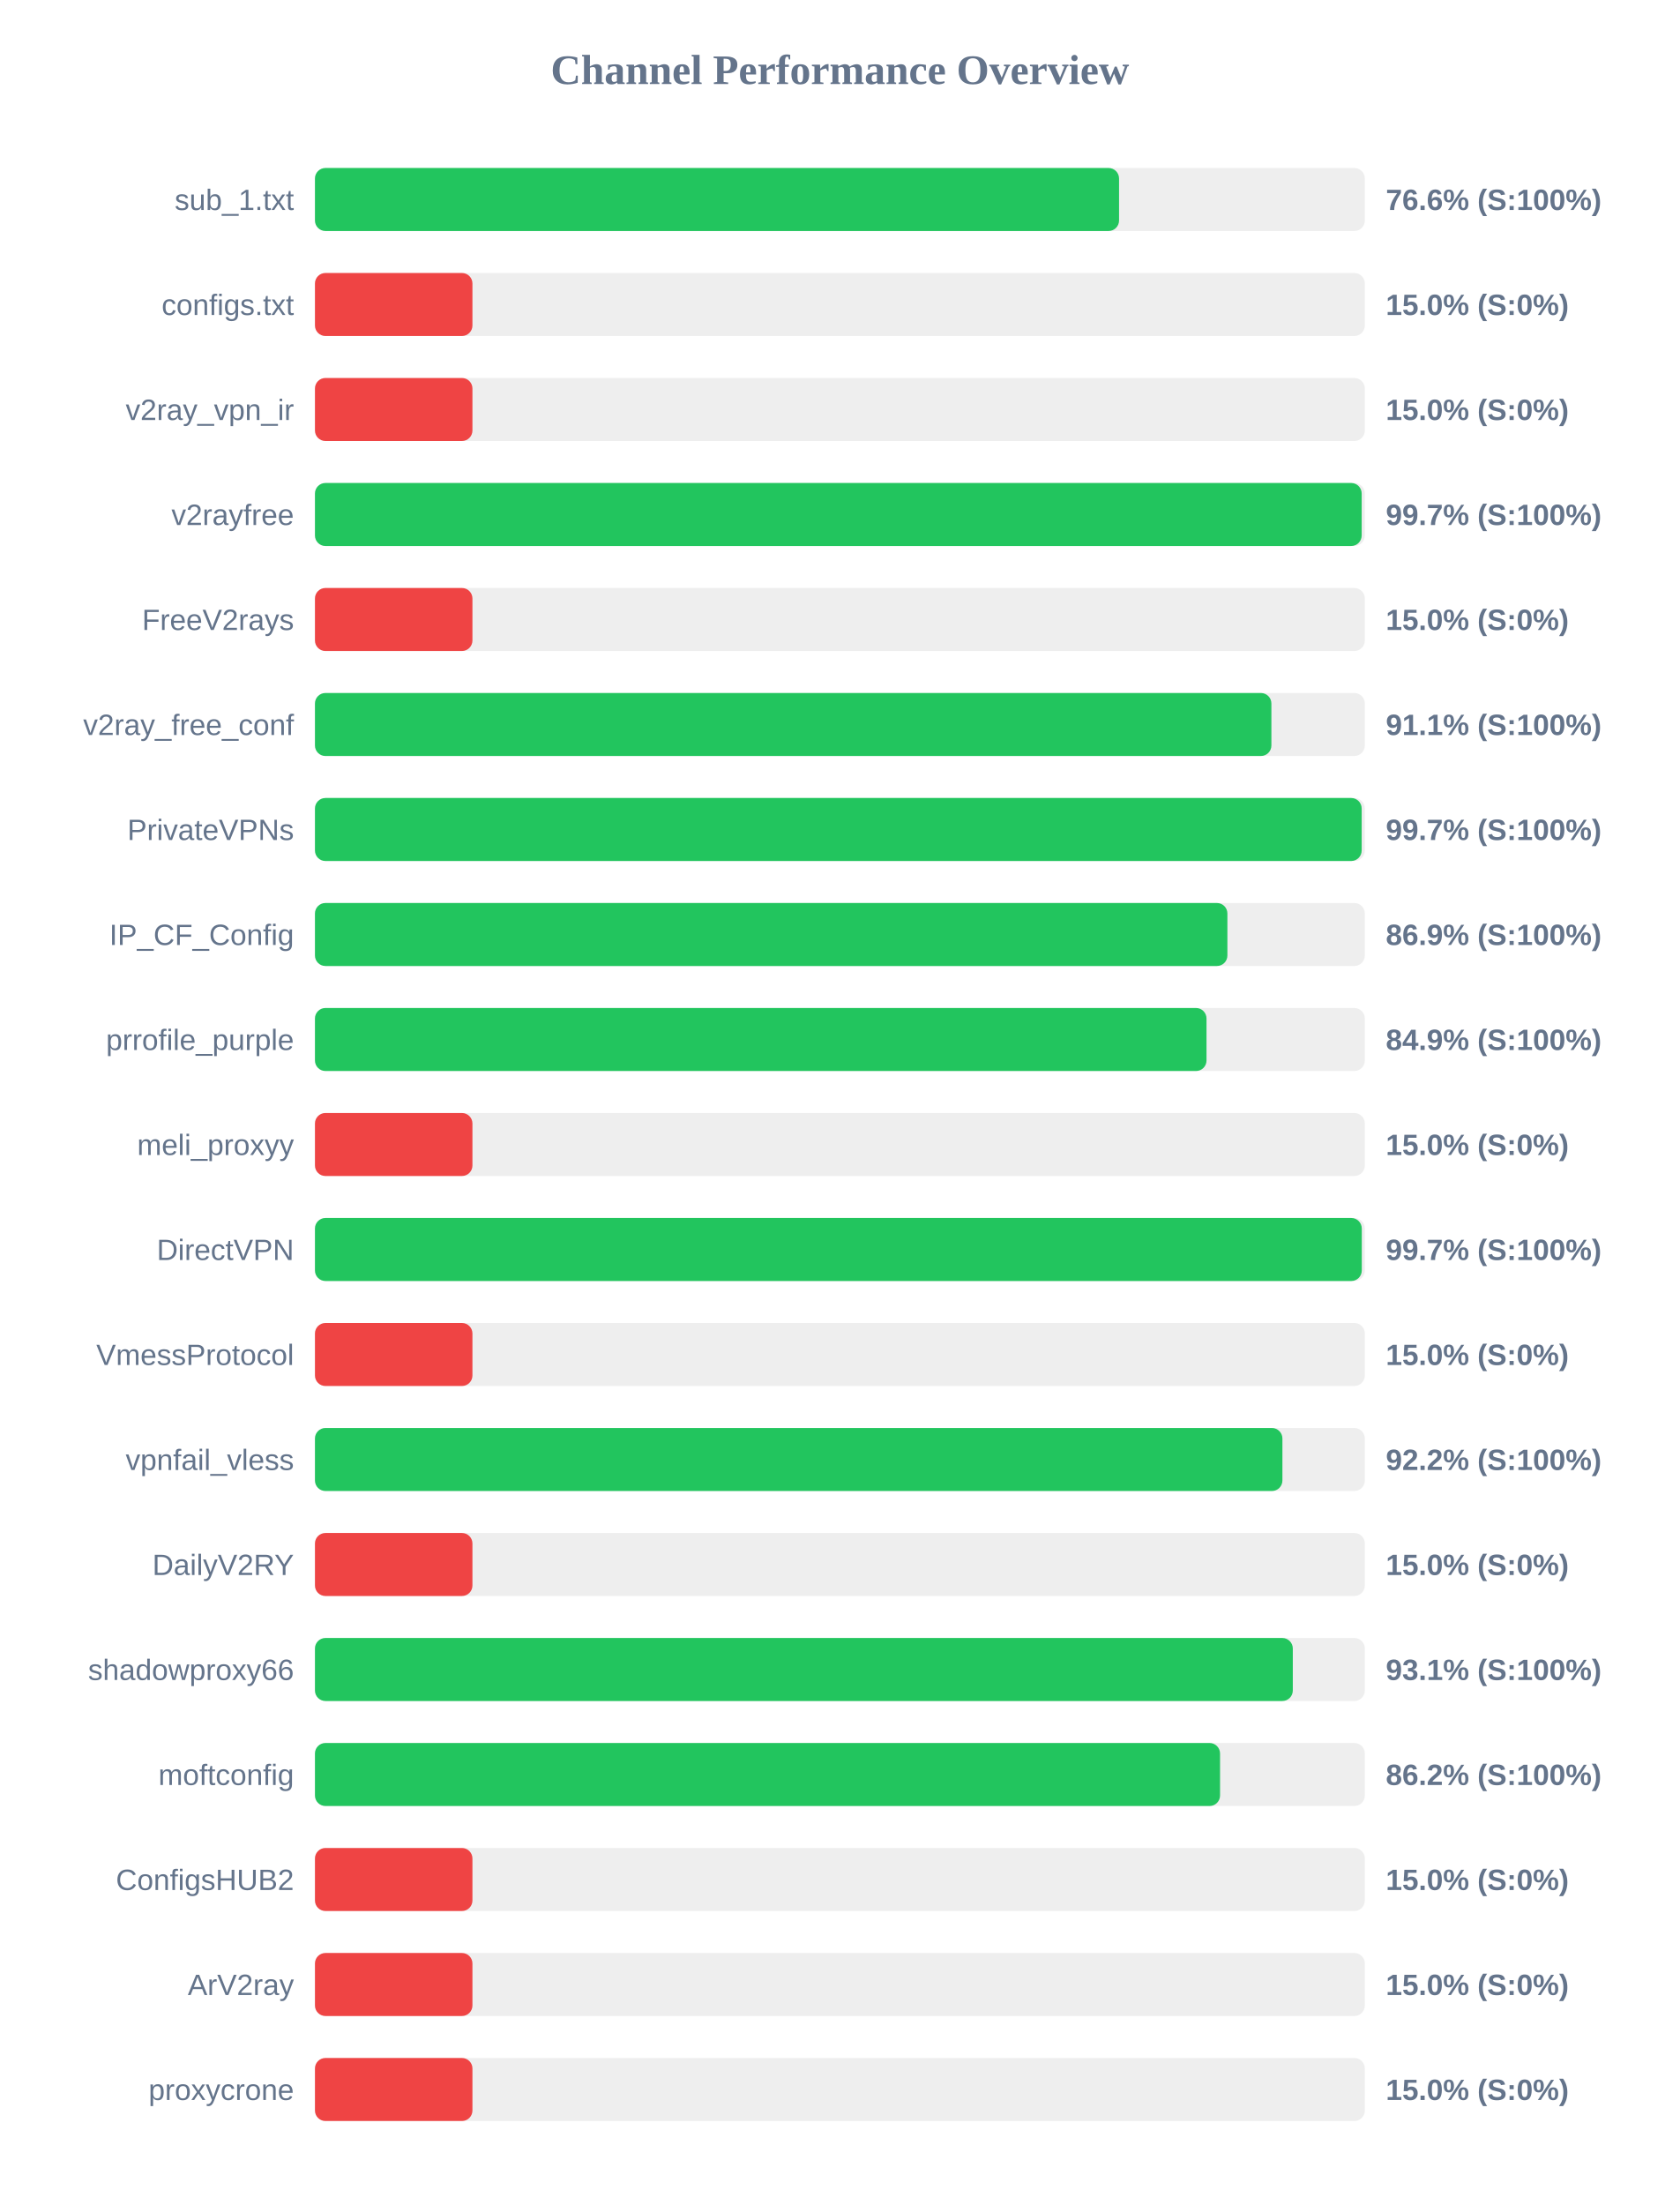
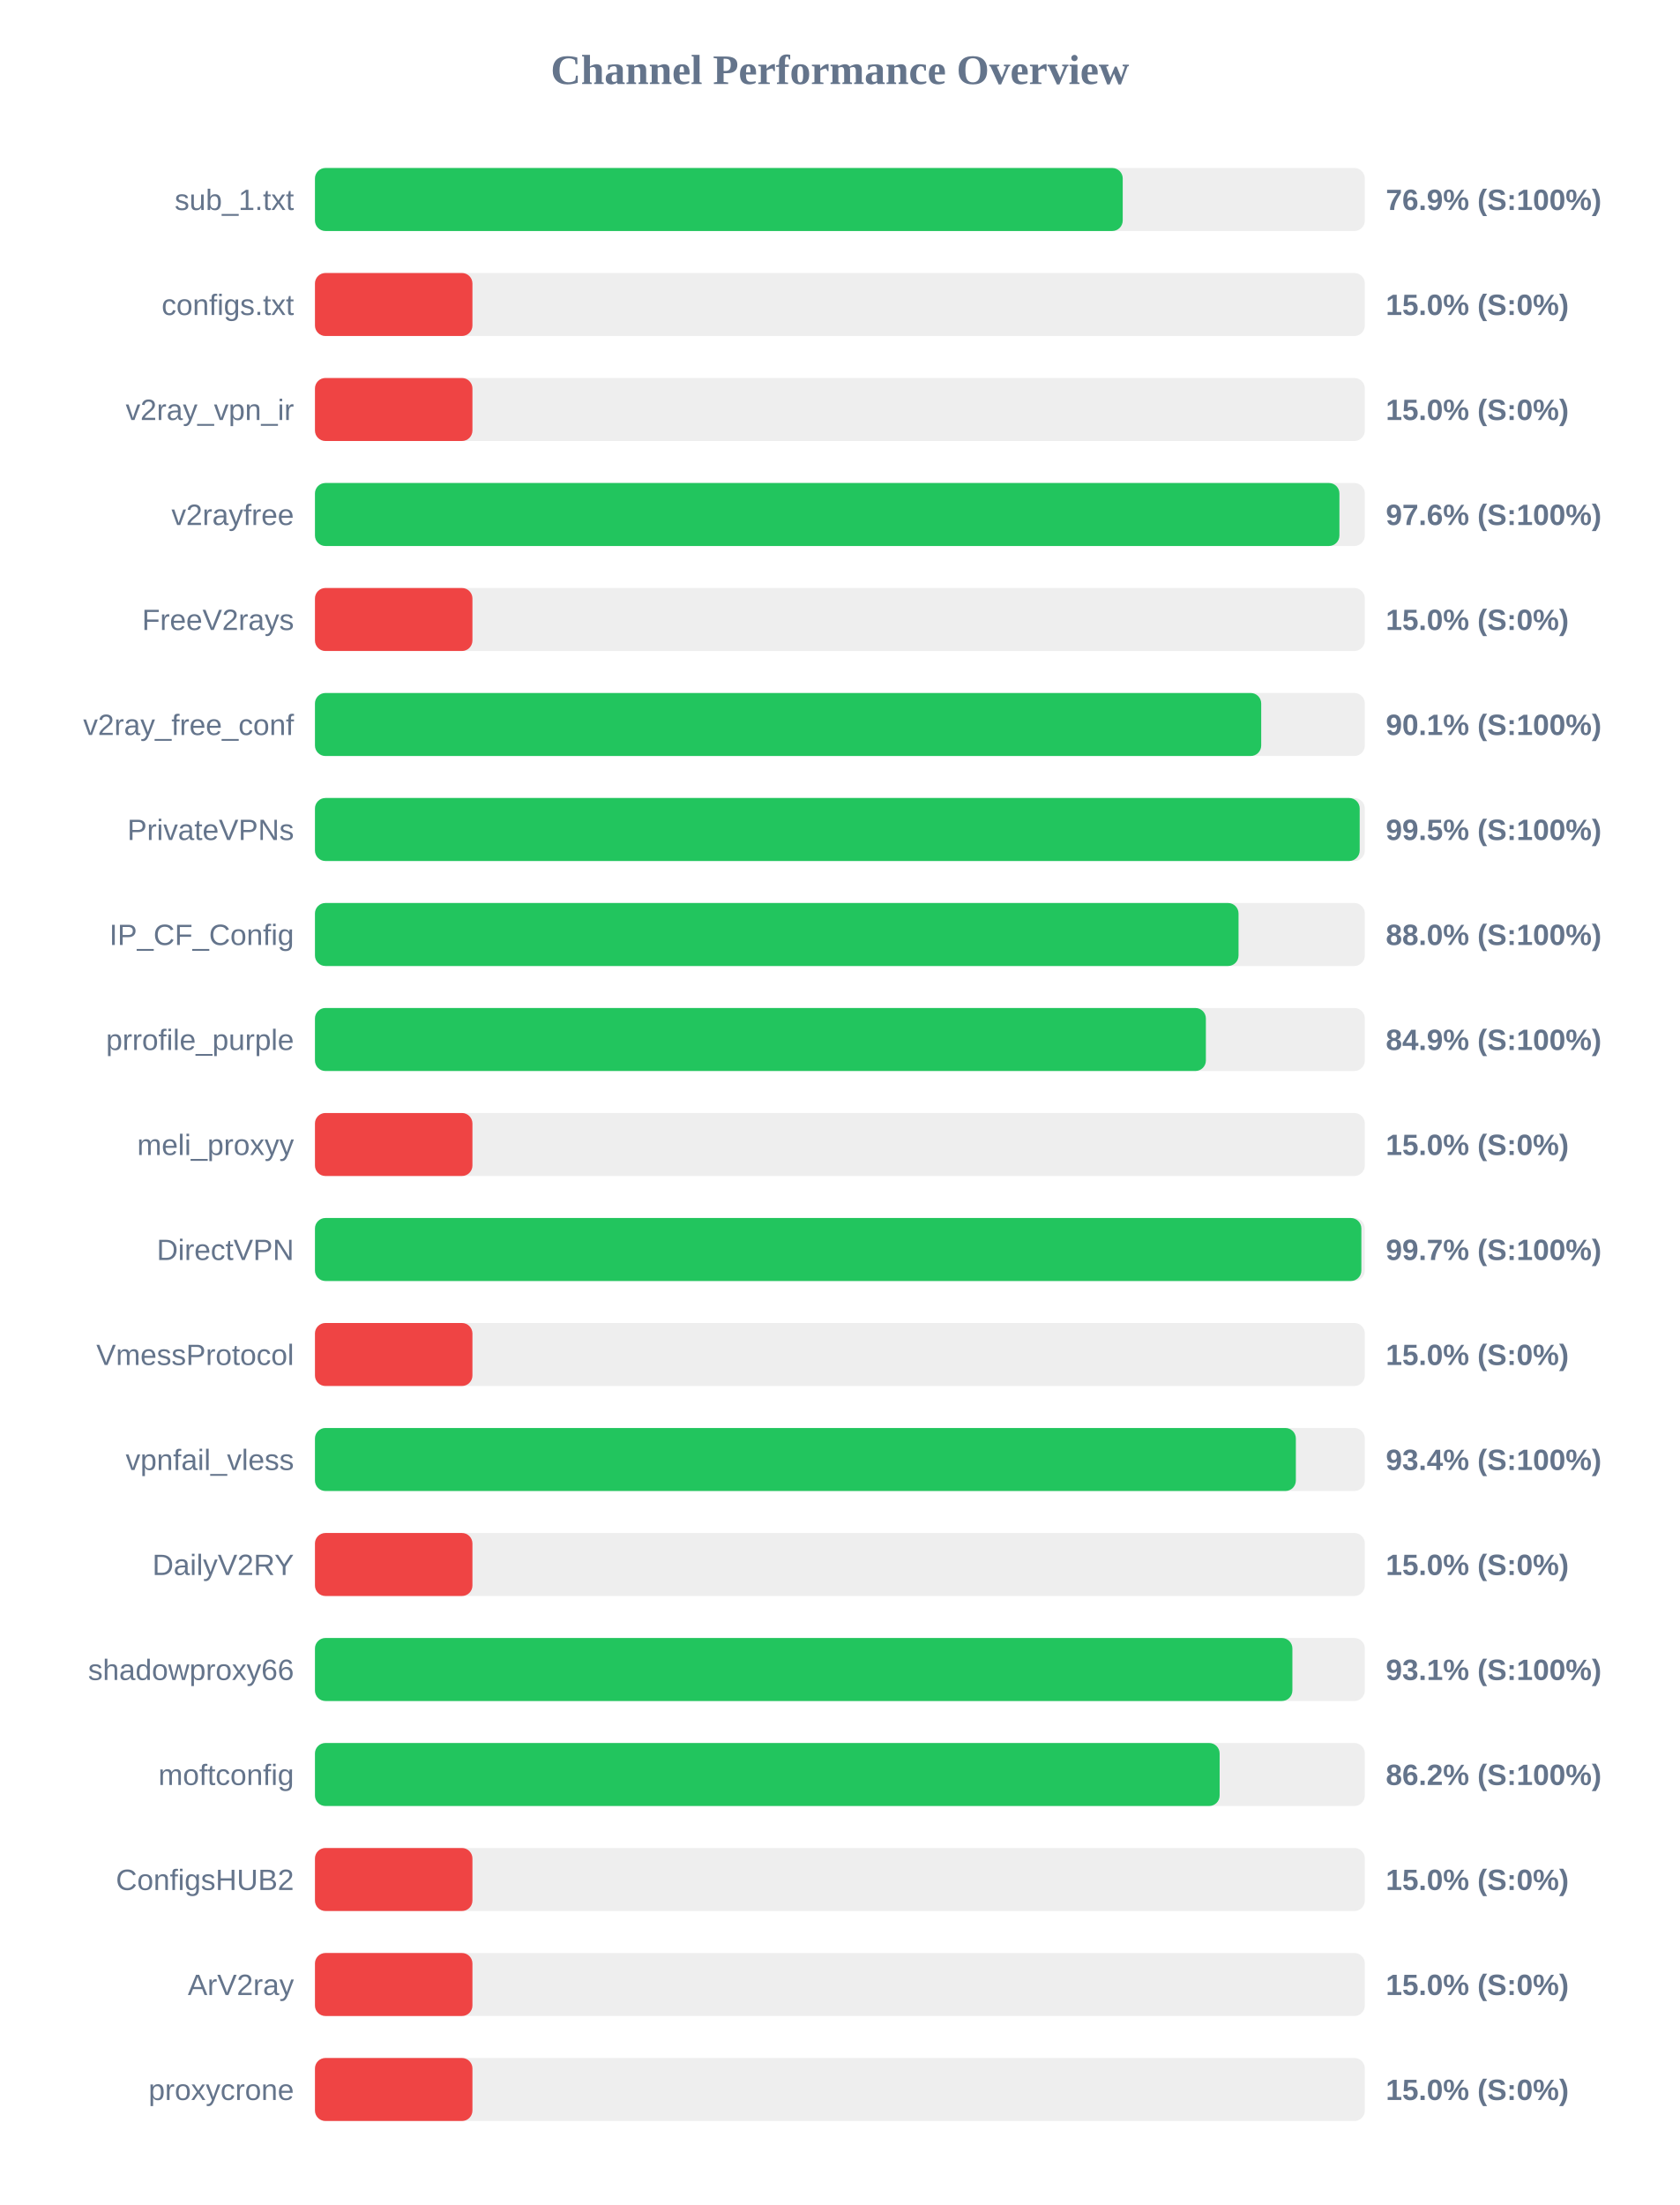
<svg xmlns="http://www.w3.org/2000/svg" width="800" height="1050" version="1.1">
  <style>
        .row { font: 14px Arial; fill: #64748b; }
        .score { font: bold 14px Arial; fill: #64748b; }
    </style>
  <text x="400" y="40" text-anchor="middle" font-size="20px" font-weight="bold" fill="#64748b">Channel Performance Overview</text>
  <rect x="150" y="80" width="500" height="30" fill="#eee" rx="5" />
-   <rect x="150" y="80" width="382.95" height="30" fill="#22c55e" rx="5" />
+   <rect x="150" y="80" width="384.7" height="30" fill="#22c55e" rx="5" />
  <text x="140" y="100" text-anchor="end" class="row">sub_1.txt</text>
-   <text x="660" y="100" text-anchor="start" class="score">76.6% (S:100%)</text>
+   <text x="660" y="100" text-anchor="start" class="score">76.9% (S:100%)</text>
  <rect x="150" y="130" width="500" height="30" fill="#eee" rx="5" />
  <rect x="150" y="130" width="75.0" height="30" fill="#ef4444" rx="5" />
  <text x="140" y="150" text-anchor="end" class="row">configs.txt</text>
  <text x="660" y="150" text-anchor="start" class="score">15.0% (S:0%)</text>
  <rect x="150" y="180" width="500" height="30" fill="#eee" rx="5" />
  <rect x="150" y="180" width="75.0" height="30" fill="#ef4444" rx="5" />
  <text x="140" y="200" text-anchor="end" class="row">v2ray_vpn_ir</text>
  <text x="660" y="200" text-anchor="start" class="score">15.0% (S:0%)</text>
  <rect x="150" y="230" width="500" height="30" fill="#eee" rx="5" />
-   <rect x="150" y="230" width="498.5" height="30" fill="#22c55e" rx="5" />
+   <rect x="150" y="230" width="487.9" height="30" fill="#22c55e" rx="5" />
  <text x="140" y="250" text-anchor="end" class="row">v2rayfree</text>
-   <text x="660" y="250" text-anchor="start" class="score">99.7% (S:100%)</text>
+   <text x="660" y="250" text-anchor="start" class="score">97.6% (S:100%)</text>
  <rect x="150" y="280" width="500" height="30" fill="#eee" rx="5" />
  <rect x="150" y="280" width="75.0" height="30" fill="#ef4444" rx="5" />
  <text x="140" y="300" text-anchor="end" class="row">FreeV2rays</text>
  <text x="660" y="300" text-anchor="start" class="score">15.0% (S:0%)</text>
  <rect x="150" y="330" width="500" height="30" fill="#eee" rx="5" />
-   <rect x="150" y="330" width="455.5" height="30" fill="#22c55e" rx="5" />
+   <rect x="150" y="330" width="450.65" height="30" fill="#22c55e" rx="5" />
  <text x="140" y="350" text-anchor="end" class="row">v2ray_free_conf</text>
-   <text x="660" y="350" text-anchor="start" class="score">91.1% (S:100%)</text>
+   <text x="660" y="350" text-anchor="start" class="score">90.1% (S:100%)</text>
  <rect x="150" y="380" width="500" height="30" fill="#eee" rx="5" />
-   <rect x="150" y="380" width="498.5" height="30" fill="#22c55e" rx="5" />
+   <rect x="150" y="380" width="497.55" height="30" fill="#22c55e" rx="5" />
  <text x="140" y="400" text-anchor="end" class="row">PrivateVPNs</text>
-   <text x="660" y="400" text-anchor="start" class="score">99.7% (S:100%)</text>
+   <text x="660" y="400" text-anchor="start" class="score">99.5% (S:100%)</text>
  <rect x="150" y="430" width="500" height="30" fill="#eee" rx="5" />
-   <rect x="150" y="430" width="434.55" height="30" fill="#22c55e" rx="5" />
+   <rect x="150" y="430" width="439.85" height="30" fill="#22c55e" rx="5" />
  <text x="140" y="450" text-anchor="end" class="row">IP_CF_Config</text>
-   <text x="660" y="450" text-anchor="start" class="score">86.9% (S:100%)</text>
+   <text x="660" y="450" text-anchor="start" class="score">88.0% (S:100%)</text>
  <rect x="150" y="480" width="500" height="30" fill="#eee" rx="5" />
-   <rect x="150" y="480" width="424.6" height="30" fill="#22c55e" rx="5" />
+   <rect x="150" y="480" width="424.3" height="30" fill="#22c55e" rx="5" />
  <text x="140" y="500" text-anchor="end" class="row">prrofile_purple</text>
  <text x="660" y="500" text-anchor="start" class="score">84.9% (S:100%)</text>
  <rect x="150" y="530" width="500" height="30" fill="#eee" rx="5" />
  <rect x="150" y="530" width="75.0" height="30" fill="#ef4444" rx="5" />
  <text x="140" y="550" text-anchor="end" class="row">meli_proxyy</text>
  <text x="660" y="550" text-anchor="start" class="score">15.0% (S:0%)</text>
  <rect x="150" y="580" width="500" height="30" fill="#eee" rx="5" />
-   <rect x="150" y="580" width="498.55" height="30" fill="#22c55e" rx="5" />
+   <rect x="150" y="580" width="498.35" height="30" fill="#22c55e" rx="5" />
  <text x="140" y="600" text-anchor="end" class="row">DirectVPN</text>
  <text x="660" y="600" text-anchor="start" class="score">99.7% (S:100%)</text>
  <rect x="150" y="630" width="500" height="30" fill="#eee" rx="5" />
  <rect x="150" y="630" width="75.0" height="30" fill="#ef4444" rx="5" />
  <text x="140" y="650" text-anchor="end" class="row">VmessProtocol</text>
  <text x="660" y="650" text-anchor="start" class="score">15.0% (S:0%)</text>
  <rect x="150" y="680" width="500" height="30" fill="#eee" rx="5" />
-   <rect x="150" y="680" width="460.75" height="30" fill="#22c55e" rx="5" />
+   <rect x="150" y="680" width="467.15" height="30" fill="#22c55e" rx="5" />
  <text x="140" y="700" text-anchor="end" class="row">vpnfail_vless</text>
-   <text x="660" y="700" text-anchor="start" class="score">92.2% (S:100%)</text>
+   <text x="660" y="700" text-anchor="start" class="score">93.4% (S:100%)</text>
  <rect x="150" y="730" width="500" height="30" fill="#eee" rx="5" />
  <rect x="150" y="730" width="75.0" height="30" fill="#ef4444" rx="5" />
  <text x="140" y="750" text-anchor="end" class="row">DailyV2RY</text>
  <text x="660" y="750" text-anchor="start" class="score">15.0% (S:0%)</text>
  <rect x="150" y="780" width="500" height="30" fill="#eee" rx="5" />
-   <rect x="150" y="780" width="465.7" height="30" fill="#22c55e" rx="5" />
+   <rect x="150" y="780" width="465.5" height="30" fill="#22c55e" rx="5" />
  <text x="140" y="800" text-anchor="end" class="row">shadowproxy66</text>
  <text x="660" y="800" text-anchor="start" class="score">93.1% (S:100%)</text>
  <rect x="150" y="830" width="500" height="30" fill="#eee" rx="5" />
-   <rect x="150" y="830" width="431.05" height="30" fill="#22c55e" rx="5" />
+   <rect x="150" y="830" width="430.85" height="30" fill="#22c55e" rx="5" />
  <text x="140" y="850" text-anchor="end" class="row">moftconfig</text>
  <text x="660" y="850" text-anchor="start" class="score">86.2% (S:100%)</text>
  <rect x="150" y="880" width="500" height="30" fill="#eee" rx="5" />
  <rect x="150" y="880" width="75.0" height="30" fill="#ef4444" rx="5" />
  <text x="140" y="900" text-anchor="end" class="row">ConfigsHUB2</text>
  <text x="660" y="900" text-anchor="start" class="score">15.0% (S:0%)</text>
  <rect x="150" y="930" width="500" height="30" fill="#eee" rx="5" />
  <rect x="150" y="930" width="75.0" height="30" fill="#ef4444" rx="5" />
  <text x="140" y="950" text-anchor="end" class="row">ArV2ray</text>
  <text x="660" y="950" text-anchor="start" class="score">15.0% (S:0%)</text>
  <rect x="150" y="980" width="500" height="30" fill="#eee" rx="5" />
  <rect x="150" y="980" width="75.0" height="30" fill="#ef4444" rx="5" />
  <text x="140" y="1000" text-anchor="end" class="row">proxycrone</text>
  <text x="660" y="1000" text-anchor="start" class="score">15.0% (S:0%)</text>
</svg>
